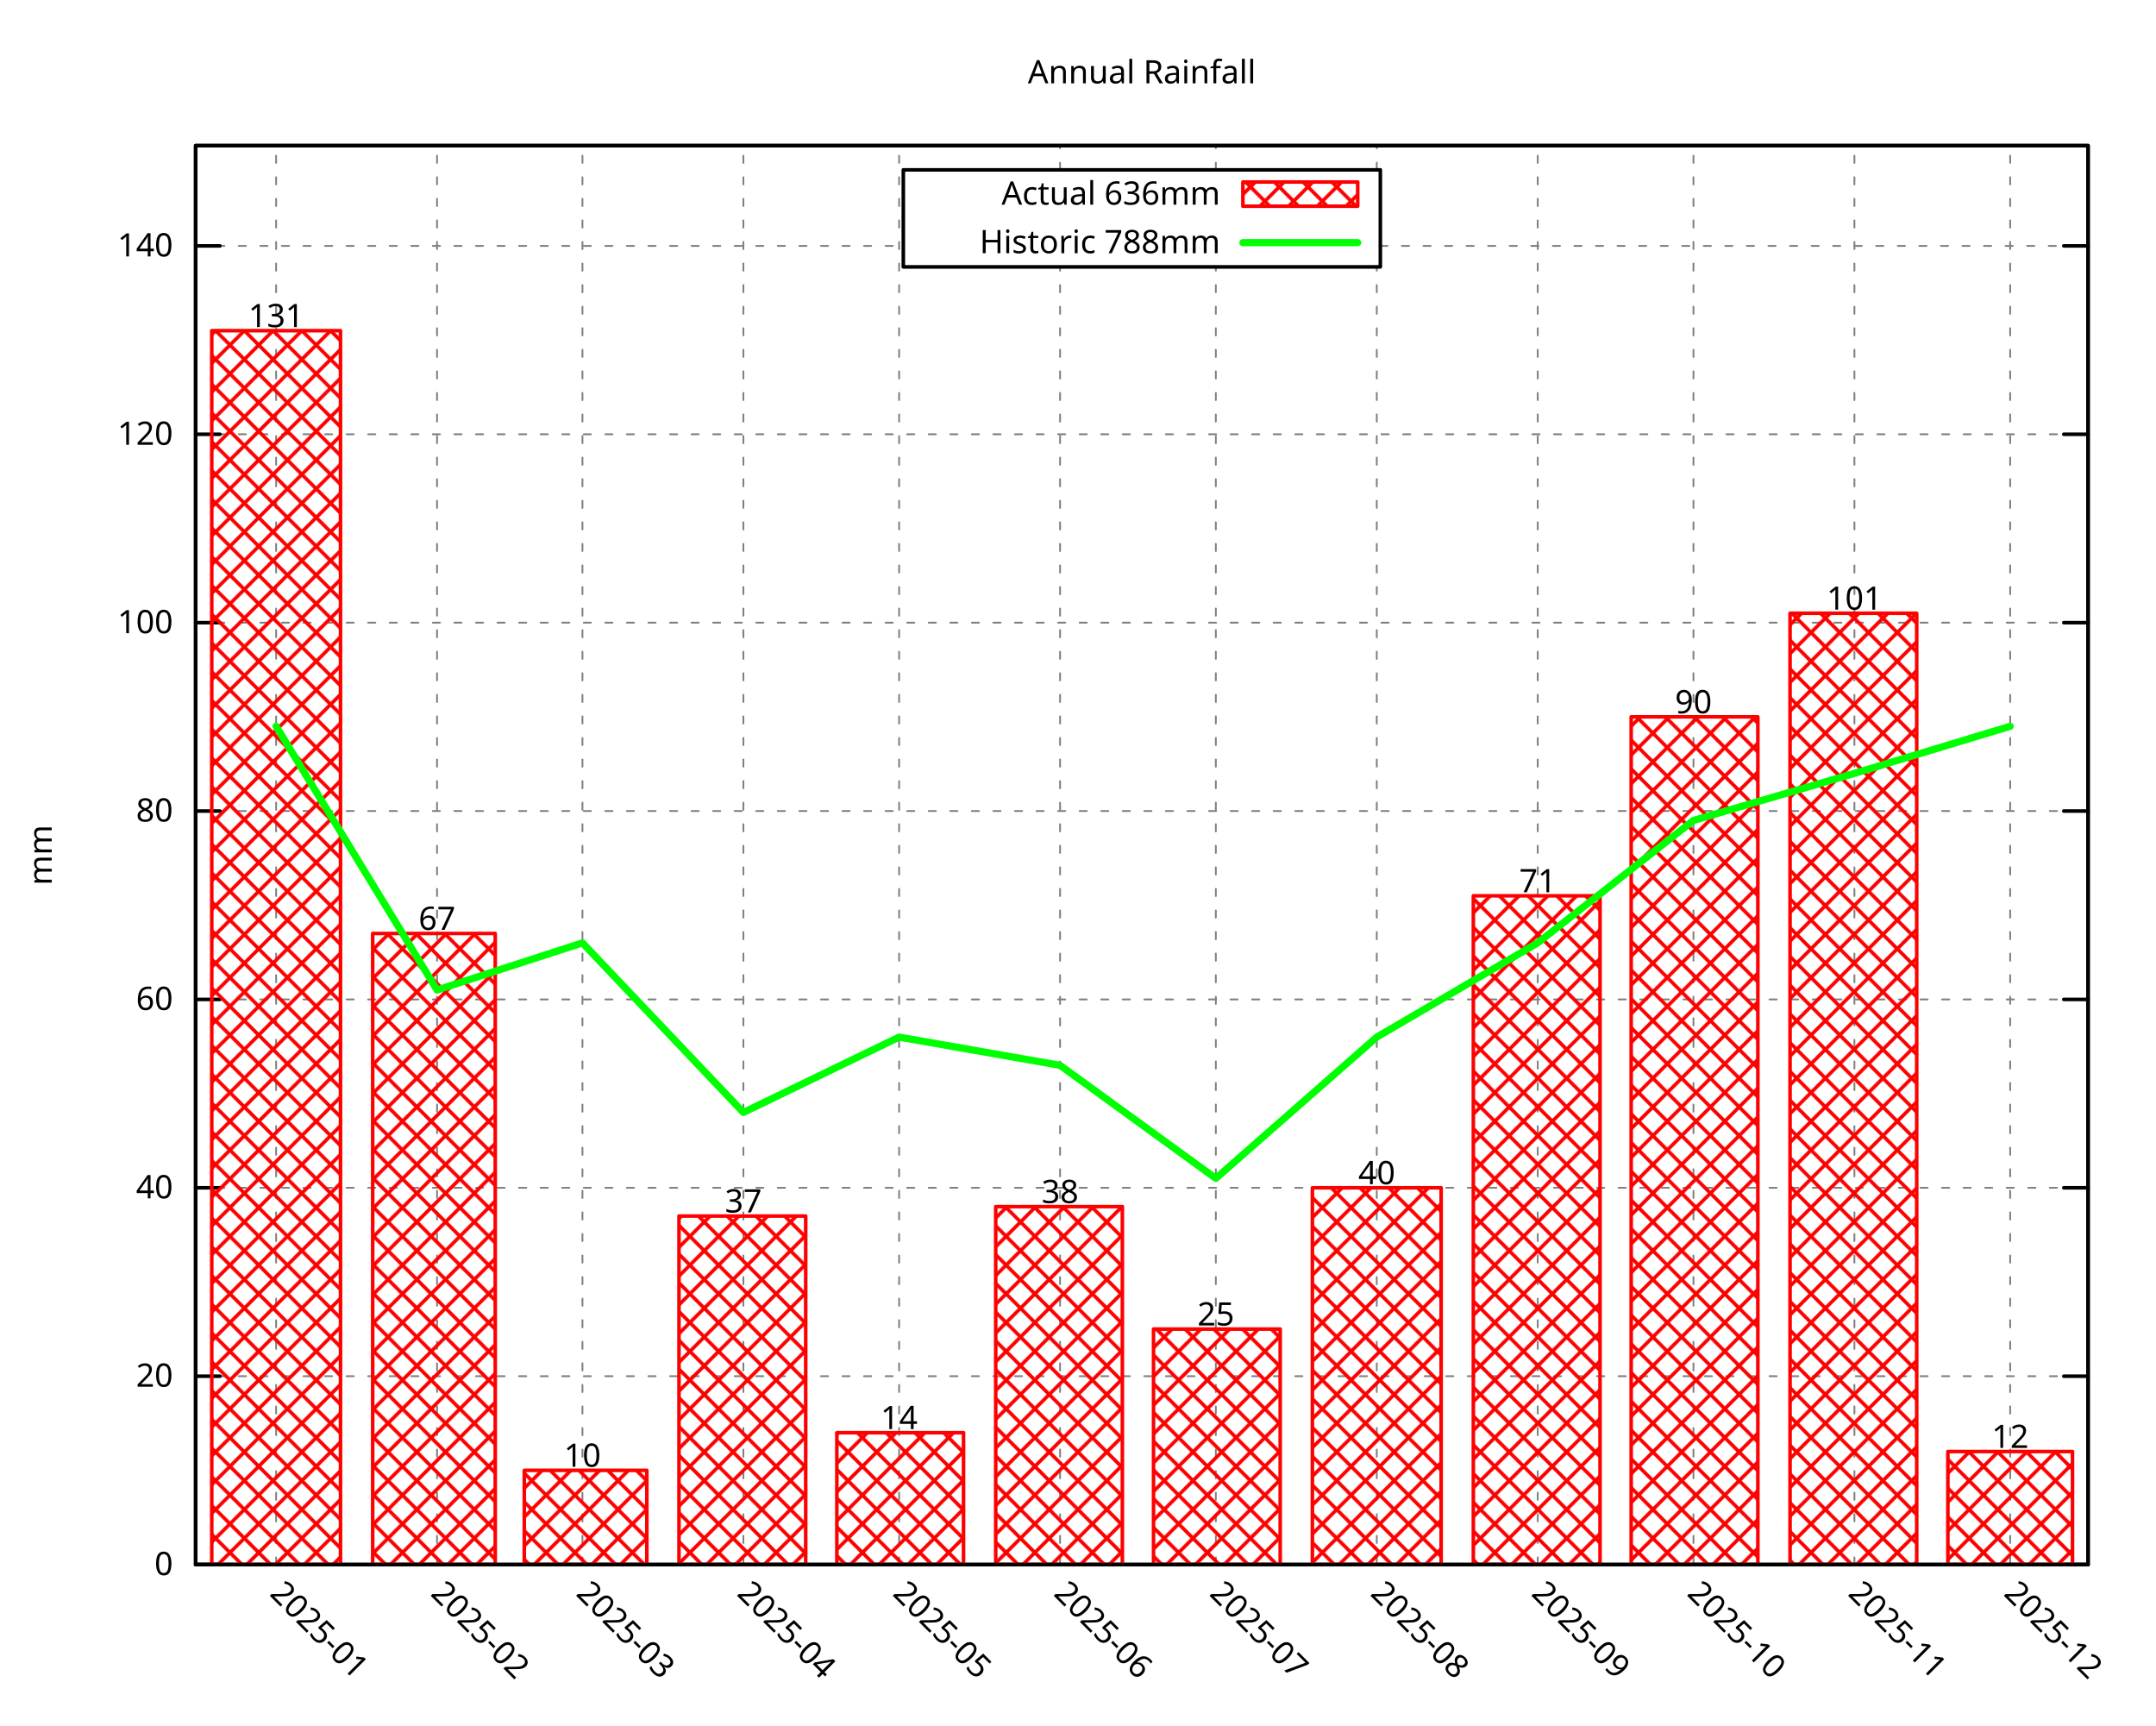
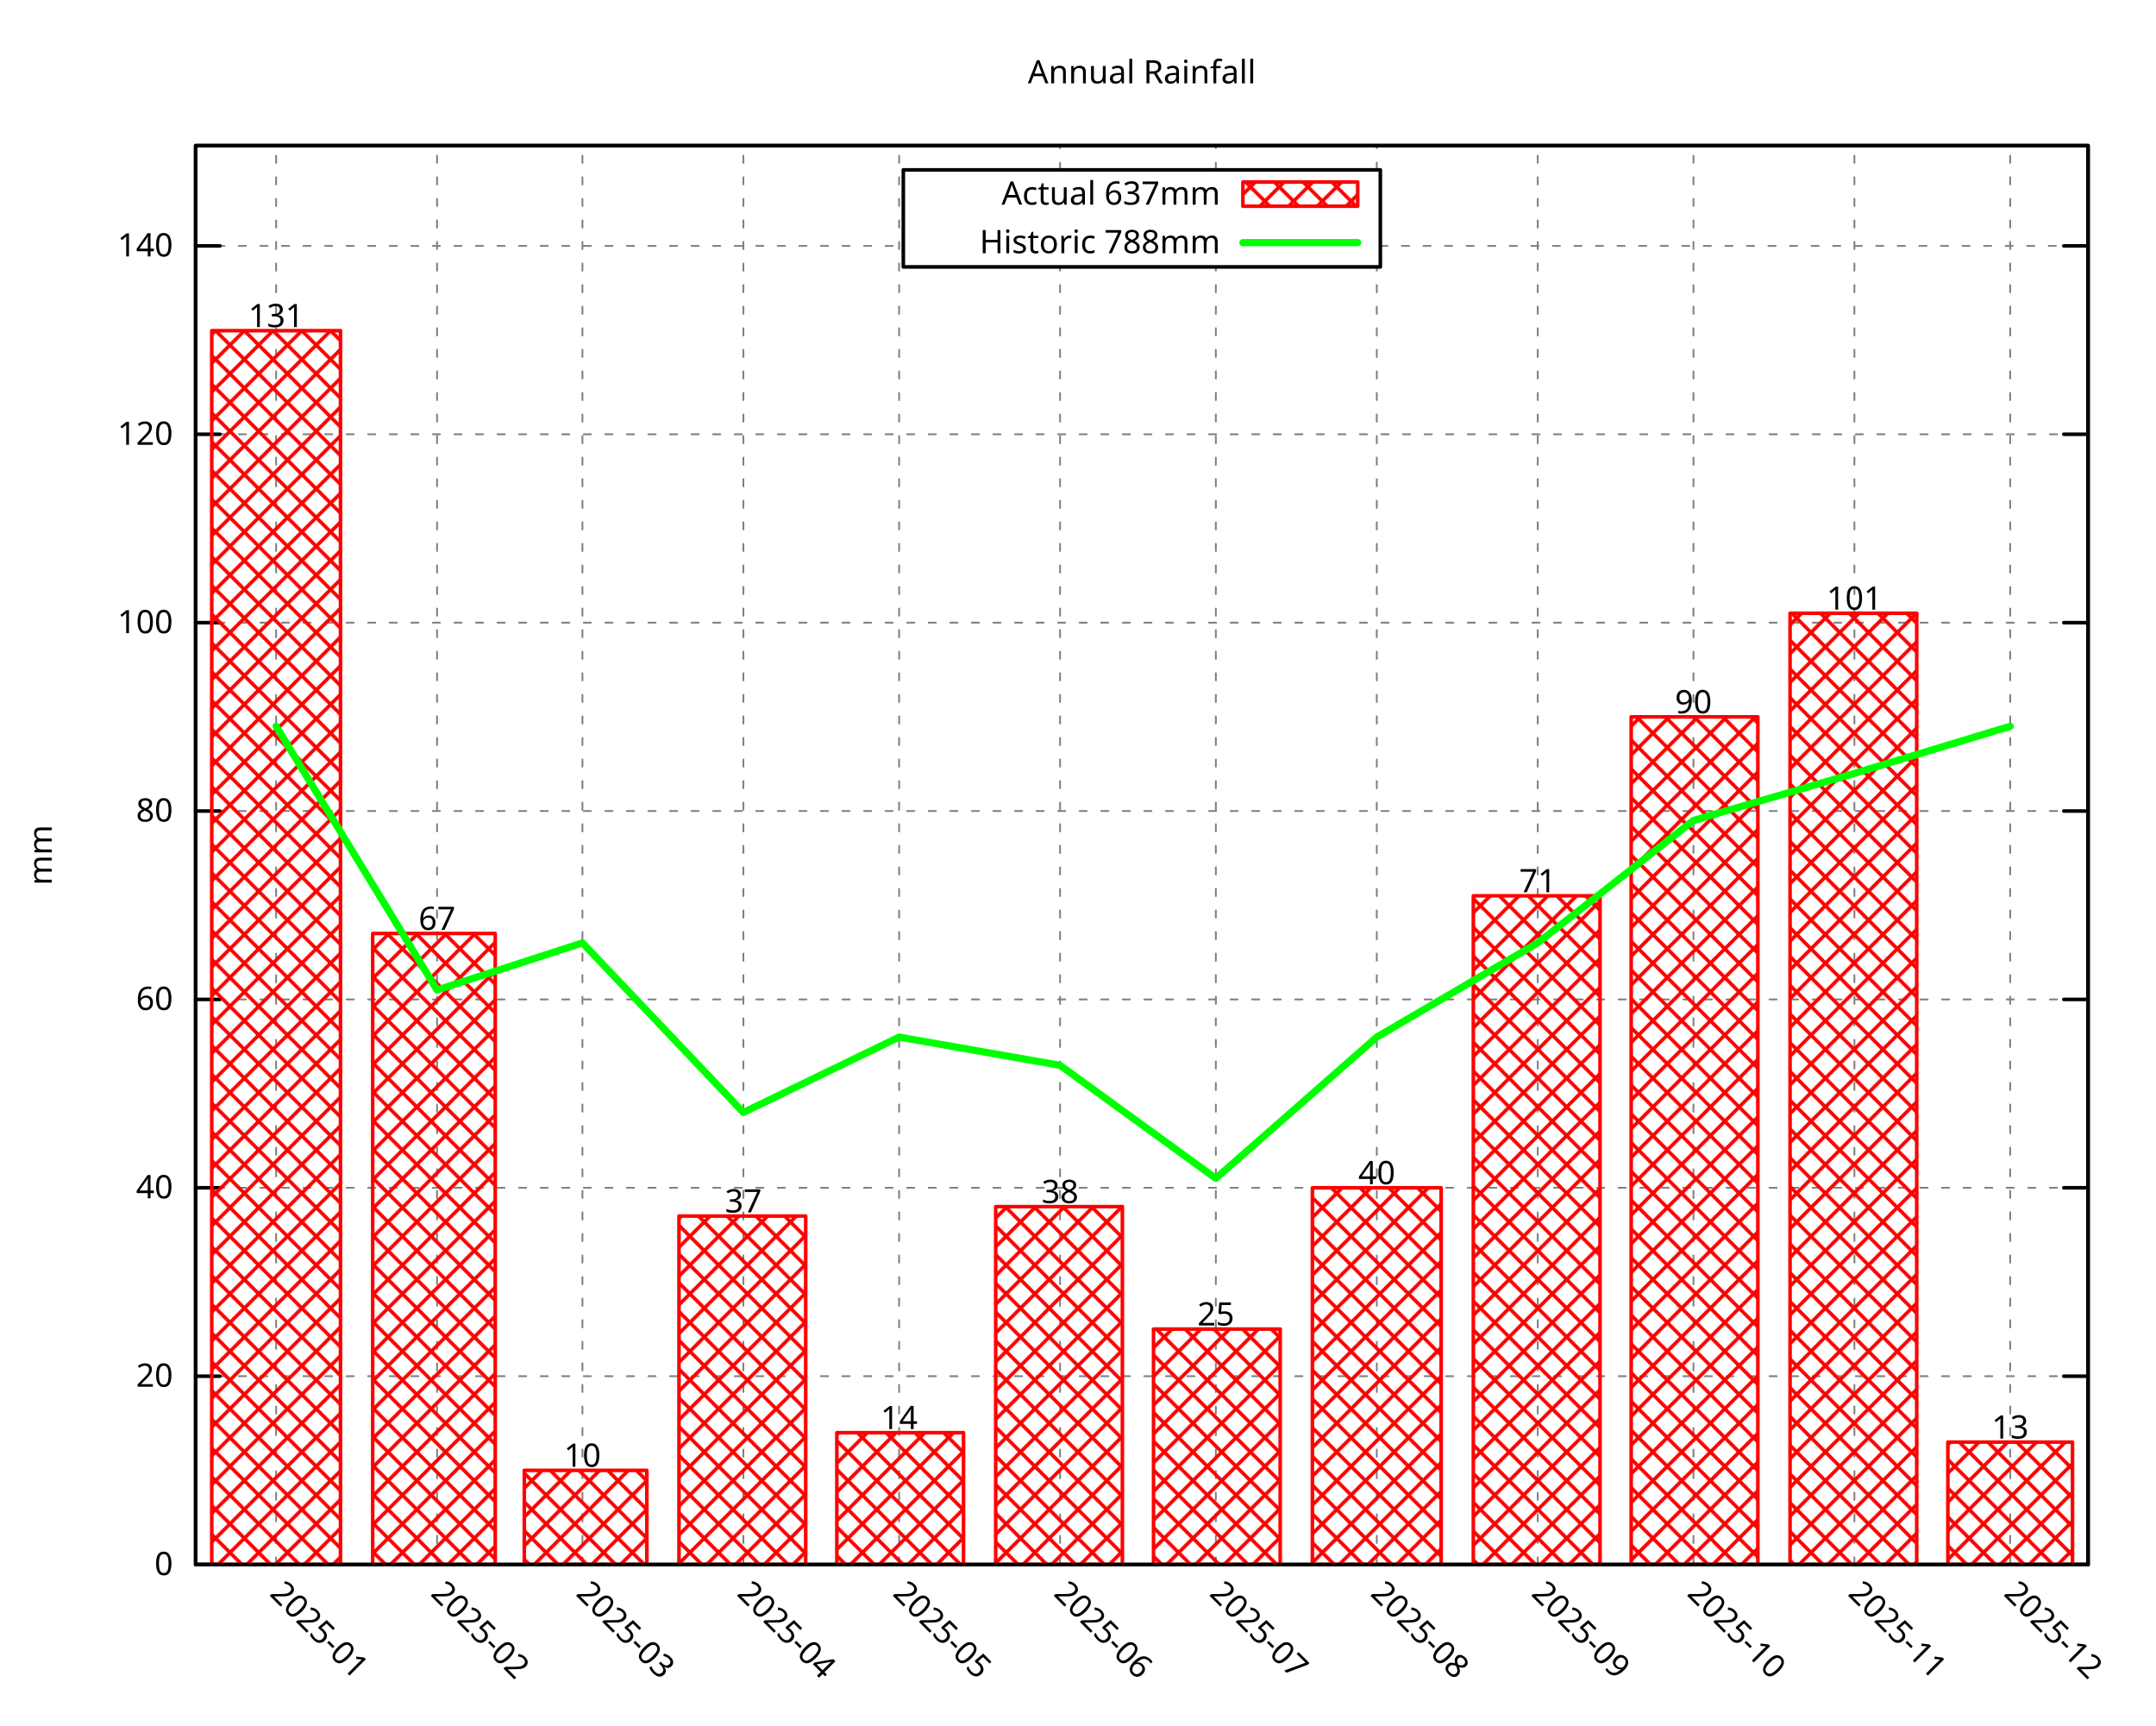
<svg xmlns="http://www.w3.org/2000/svg" xmlns:xlink="http://www.w3.org/1999/xlink" width="600" height="480" viewBox="0 0 600 480">
  <g id="gnuplot_canvas">
    <rect x="0" y="0" width="600" height="480" fill="none" />
    <defs>
      <circle id="gpDot" r="0.5" stroke-width="0.5" stroke="currentColor" />
      <path id="gpPt0" stroke-width="0.296" stroke="currentColor" d="M-1,0 h2 M0,-1 v2" />
      <path id="gpPt1" stroke-width="0.296" stroke="currentColor" d="M-1,-1 L1,1 M1,-1 L-1,1" />
      <path id="gpPt2" stroke-width="0.296" stroke="currentColor" d="M-1,0 L1,0 M0,-1 L0,1 M-1,-1 L1,1 M-1,1 L1,-1" />
      <rect id="gpPt3" stroke-width="0.296" stroke="currentColor" x="-1" y="-1" width="2" height="2" />
      <rect id="gpPt4" stroke-width="0.296" stroke="currentColor" fill="currentColor" x="-1" y="-1" width="2" height="2" />
      <circle id="gpPt5" stroke-width="0.296" stroke="currentColor" cx="0" cy="0" r="1" />
      <use xlink:href="#gpPt5" id="gpPt6" fill="currentColor" stroke="none" />
      <path id="gpPt7" stroke-width="0.296" stroke="currentColor" d="M0,-1.33 L-1.33,0.67 L1.33,0.67 z" />
      <use xlink:href="#gpPt7" id="gpPt8" fill="currentColor" stroke="none" />
      <use xlink:href="#gpPt7" id="gpPt9" stroke="currentColor" transform="rotate(180)" />
      <use xlink:href="#gpPt9" id="gpPt10" fill="currentColor" stroke="none" />
      <use xlink:href="#gpPt3" id="gpPt11" stroke="currentColor" transform="rotate(45)" />
      <use xlink:href="#gpPt11" id="gpPt12" fill="currentColor" stroke="none" />
      <path id="gpPt13" stroke-width="0.296" stroke="currentColor" d="M0,1.330 L1.265,0.411 L0.782,-1.067 L-0.782,-1.076 L-1.265,0.411 z" />
      <use xlink:href="#gpPt13" id="gpPt14" fill="currentColor" stroke="none" />
      <filter id="textbox" filterUnits="objectBoundingBox" x="0" y="0" height="1" width="1">
        <feFlood flood-color="white" flood-opacity="1" result="bgnd" />
        <feComposite in="SourceGraphic" in2="bgnd" operator="atop" />
      </filter>
      <filter id="greybox" filterUnits="objectBoundingBox" x="0" y="0" height="1" width="1">
        <feFlood flood-color="lightgrey" flood-opacity="1" result="grey" />
        <feComposite in="SourceGraphic" in2="grey" operator="atop" />
      </filter>
    </defs>
    <g fill="none" color="white" stroke="currentColor" stroke-width="1.00" stroke-linecap="round" stroke-linejoin="round">
</g>
    <g fill="none" color="black" stroke="currentColor" stroke-width="1.00" stroke-linecap="round" stroke-linejoin="round">
</g>
    <g fill="none" color="black" stroke="black" stroke-width="0.50" stroke-linecap="round" stroke-linejoin="round">
</g>
    <g fill="none" color="gray" stroke="currentColor" stroke-width="0.50" stroke-linecap="round" stroke-linejoin="round">
      <path stroke="gray" stroke-dasharray="2,4" class="gridline" d="M54.45,435.32 L581.09,435.32  " />
    </g>
    <g fill="none" color="gray" stroke="gray" stroke-width="1.00" stroke-linecap="round" stroke-linejoin="round">
</g>
    <g fill="none" color="black" stroke="currentColor" stroke-width="1.00" stroke-linecap="round" stroke-linejoin="round">
      <path stroke="black" d="M54.45,435.32 L61.20,435.32 M581.09,435.32 L574.34,435.32  " />
      <g transform="translate(48.15,438.25)" stroke="none" fill="black" font-family="Droid Sans" font-size="9.00" text-anchor="end">
        <text>
          <tspan font-family="Droid Sans"> 0</tspan>
        </text>
      </g>
    </g>
    <g fill="none" color="black" stroke="currentColor" stroke-width="1.00" stroke-linecap="round" stroke-linejoin="round">
</g>
    <g fill="none" color="black" stroke="black" stroke-width="0.50" stroke-linecap="round" stroke-linejoin="round">
</g>
    <g fill="none" color="gray" stroke="currentColor" stroke-width="0.50" stroke-linecap="round" stroke-linejoin="round">
      <path stroke="gray" stroke-dasharray="2,4" class="gridline" d="M54.45,382.91 L581.09,382.91  " />
    </g>
    <g fill="none" color="gray" stroke="gray" stroke-width="1.00" stroke-linecap="round" stroke-linejoin="round">
</g>
    <g fill="none" color="black" stroke="currentColor" stroke-width="1.00" stroke-linecap="round" stroke-linejoin="round">
      <path stroke="black" d="M54.45,382.91 L61.20,382.91 M581.09,382.91 L574.34,382.91  " />
      <g transform="translate(48.15,385.84)" stroke="none" fill="black" font-family="Droid Sans" font-size="9.00" text-anchor="end">
        <text>
          <tspan font-family="Droid Sans"> 20</tspan>
        </text>
      </g>
    </g>
    <g fill="none" color="black" stroke="currentColor" stroke-width="1.00" stroke-linecap="round" stroke-linejoin="round">
</g>
    <g fill="none" color="black" stroke="black" stroke-width="0.50" stroke-linecap="round" stroke-linejoin="round">
</g>
    <g fill="none" color="gray" stroke="currentColor" stroke-width="0.50" stroke-linecap="round" stroke-linejoin="round">
      <path stroke="gray" stroke-dasharray="2,4" class="gridline" d="M54.45,330.49 L581.09,330.49  " />
    </g>
    <g fill="none" color="gray" stroke="gray" stroke-width="1.00" stroke-linecap="round" stroke-linejoin="round">
</g>
    <g fill="none" color="black" stroke="currentColor" stroke-width="1.00" stroke-linecap="round" stroke-linejoin="round">
      <path stroke="black" d="M54.45,330.49 L61.20,330.49 M581.09,330.49 L574.34,330.49  " />
      <g transform="translate(48.15,333.42)" stroke="none" fill="black" font-family="Droid Sans" font-size="9.00" text-anchor="end">
        <text>
          <tspan font-family="Droid Sans"> 40</tspan>
        </text>
      </g>
    </g>
    <g fill="none" color="black" stroke="currentColor" stroke-width="1.00" stroke-linecap="round" stroke-linejoin="round">
</g>
    <g fill="none" color="black" stroke="black" stroke-width="0.50" stroke-linecap="round" stroke-linejoin="round">
</g>
    <g fill="none" color="gray" stroke="currentColor" stroke-width="0.50" stroke-linecap="round" stroke-linejoin="round">
      <path stroke="gray" stroke-dasharray="2,4" class="gridline" d="M54.45,278.08 L581.09,278.08  " />
    </g>
    <g fill="none" color="gray" stroke="gray" stroke-width="1.00" stroke-linecap="round" stroke-linejoin="round">
</g>
    <g fill="none" color="black" stroke="currentColor" stroke-width="1.00" stroke-linecap="round" stroke-linejoin="round">
      <path stroke="black" d="M54.45,278.08 L61.20,278.08 M581.09,278.08 L574.34,278.08  " />
      <g transform="translate(48.15,281.01)" stroke="none" fill="black" font-family="Droid Sans" font-size="9.00" text-anchor="end">
        <text>
          <tspan font-family="Droid Sans"> 60</tspan>
        </text>
      </g>
    </g>
    <g fill="none" color="black" stroke="currentColor" stroke-width="1.00" stroke-linecap="round" stroke-linejoin="round">
</g>
    <g fill="none" color="black" stroke="black" stroke-width="0.50" stroke-linecap="round" stroke-linejoin="round">
</g>
    <g fill="none" color="gray" stroke="currentColor" stroke-width="0.50" stroke-linecap="round" stroke-linejoin="round">
      <path stroke="gray" stroke-dasharray="2,4" class="gridline" d="M54.45,225.66 L581.09,225.66  " />
    </g>
    <g fill="none" color="gray" stroke="gray" stroke-width="1.00" stroke-linecap="round" stroke-linejoin="round">
</g>
    <g fill="none" color="black" stroke="currentColor" stroke-width="1.00" stroke-linecap="round" stroke-linejoin="round">
      <path stroke="black" d="M54.45,225.66 L61.20,225.66 M581.09,225.66 L574.34,225.66  " />
      <g transform="translate(48.15,228.59)" stroke="none" fill="black" font-family="Droid Sans" font-size="9.00" text-anchor="end">
        <text>
          <tspan font-family="Droid Sans"> 80</tspan>
        </text>
      </g>
    </g>
    <g fill="none" color="black" stroke="currentColor" stroke-width="1.00" stroke-linecap="round" stroke-linejoin="round">
</g>
    <g fill="none" color="black" stroke="black" stroke-width="0.50" stroke-linecap="round" stroke-linejoin="round">
</g>
    <g fill="none" color="gray" stroke="currentColor" stroke-width="0.50" stroke-linecap="round" stroke-linejoin="round">
      <path stroke="gray" stroke-dasharray="2,4" class="gridline" d="M54.45,173.25 L581.09,173.25  " />
    </g>
    <g fill="none" color="gray" stroke="gray" stroke-width="1.00" stroke-linecap="round" stroke-linejoin="round">
</g>
    <g fill="none" color="black" stroke="currentColor" stroke-width="1.00" stroke-linecap="round" stroke-linejoin="round">
      <path stroke="black" d="M54.45,173.25 L61.20,173.25 M581.09,173.25 L574.34,173.25  " />
      <g transform="translate(48.15,176.18)" stroke="none" fill="black" font-family="Droid Sans" font-size="9.00" text-anchor="end">
        <text>
          <tspan font-family="Droid Sans"> 100</tspan>
        </text>
      </g>
    </g>
    <g fill="none" color="black" stroke="currentColor" stroke-width="1.00" stroke-linecap="round" stroke-linejoin="round">
</g>
    <g fill="none" color="black" stroke="black" stroke-width="0.50" stroke-linecap="round" stroke-linejoin="round">
</g>
    <g fill="none" color="gray" stroke="currentColor" stroke-width="0.50" stroke-linecap="round" stroke-linejoin="round">
      <path stroke="gray" stroke-dasharray="2,4" class="gridline" d="M54.45,120.83 L581.09,120.83  " />
    </g>
    <g fill="none" color="gray" stroke="gray" stroke-width="1.00" stroke-linecap="round" stroke-linejoin="round">
</g>
    <g fill="none" color="black" stroke="currentColor" stroke-width="1.00" stroke-linecap="round" stroke-linejoin="round">
      <path stroke="black" d="M54.45,120.83 L61.20,120.83 M581.09,120.83 L574.34,120.83  " />
      <g transform="translate(48.15,123.76)" stroke="none" fill="black" font-family="Droid Sans" font-size="9.00" text-anchor="end">
        <text>
          <tspan font-family="Droid Sans"> 120</tspan>
        </text>
      </g>
    </g>
    <g fill="none" color="black" stroke="currentColor" stroke-width="1.00" stroke-linecap="round" stroke-linejoin="round">
</g>
    <g fill="none" color="black" stroke="black" stroke-width="0.50" stroke-linecap="round" stroke-linejoin="round">
</g>
    <g fill="none" color="gray" stroke="currentColor" stroke-width="0.50" stroke-linecap="round" stroke-linejoin="round">
      <path stroke="gray" stroke-dasharray="2,4" class="gridline" d="M54.45,68.42 L251.39,68.42 M384.14,68.42 L581.09,68.42  " />
    </g>
    <g fill="none" color="gray" stroke="gray" stroke-width="1.00" stroke-linecap="round" stroke-linejoin="round">
</g>
    <g fill="none" color="black" stroke="currentColor" stroke-width="1.00" stroke-linecap="round" stroke-linejoin="round">
      <path stroke="black" d="M54.45,68.42 L61.20,68.42 M581.09,68.42 L574.34,68.42  " />
      <g transform="translate(48.15,71.35)" stroke="none" fill="black" font-family="Droid Sans" font-size="9.00" text-anchor="end">
        <text>
          <tspan font-family="Droid Sans"> 140</tspan>
        </text>
      </g>
    </g>
    <g fill="none" color="black" stroke="currentColor" stroke-width="1.00" stroke-linecap="round" stroke-linejoin="round">
</g>
    <g fill="none" color="black" stroke="black" stroke-width="0.50" stroke-linecap="round" stroke-linejoin="round">
</g>
    <g fill="none" color="gray" stroke="currentColor" stroke-width="0.50" stroke-linecap="round" stroke-linejoin="round">
      <path stroke="gray" stroke-dasharray="2,4" class="gridline" d="M76.84,435.32 L76.84,40.51  " />
    </g>
    <g fill="none" color="gray" stroke="gray" stroke-width="1.00" stroke-linecap="round" stroke-linejoin="round">
</g>
    <g fill="none" color="black" stroke="currentColor" stroke-width="1.00" stroke-linecap="round" stroke-linejoin="round">
      <path stroke="black" d="M76.84,435.32 M76.84,40.51  " />
      <g transform="translate(74.77,443.69) rotate(45.00)" stroke="none" fill="black" font-family="Droid Sans" font-size="9.00" text-anchor="start">
        <text>
          <tspan font-family="Droid Sans">2025-01</tspan>
        </text>
      </g>
    </g>
    <g fill="none" color="black" stroke="currentColor" stroke-width="1.00" stroke-linecap="round" stroke-linejoin="round">
</g>
    <g fill="none" color="black" stroke="black" stroke-width="0.50" stroke-linecap="round" stroke-linejoin="round">
</g>
    <g fill="none" color="gray" stroke="currentColor" stroke-width="0.50" stroke-linecap="round" stroke-linejoin="round">
      <path stroke="gray" stroke-dasharray="2,4" class="gridline" d="M121.63,435.32 L121.63,40.51  " />
    </g>
    <g fill="none" color="gray" stroke="gray" stroke-width="1.00" stroke-linecap="round" stroke-linejoin="round">
</g>
    <g fill="none" color="black" stroke="currentColor" stroke-width="1.00" stroke-linecap="round" stroke-linejoin="round">
      <path stroke="black" d="M121.63,435.32 M121.63,40.51  " />
      <g transform="translate(119.56,443.69) rotate(45.00)" stroke="none" fill="black" font-family="Droid Sans" font-size="9.00" text-anchor="start">
        <text>
          <tspan font-family="Droid Sans">2025-02</tspan>
        </text>
      </g>
    </g>
    <g fill="none" color="black" stroke="currentColor" stroke-width="1.00" stroke-linecap="round" stroke-linejoin="round">
</g>
    <g fill="none" color="black" stroke="black" stroke-width="0.50" stroke-linecap="round" stroke-linejoin="round">
</g>
    <g fill="none" color="gray" stroke="currentColor" stroke-width="0.50" stroke-linecap="round" stroke-linejoin="round">
      <path stroke="gray" stroke-dasharray="2,4" class="gridline" d="M162.09,435.32 L162.09,40.51  " />
    </g>
    <g fill="none" color="gray" stroke="gray" stroke-width="1.00" stroke-linecap="round" stroke-linejoin="round">
</g>
    <g fill="none" color="black" stroke="currentColor" stroke-width="1.00" stroke-linecap="round" stroke-linejoin="round">
      <path stroke="black" d="M162.09,435.32 M162.09,40.51  " />
      <g transform="translate(160.02,443.69) rotate(45.00)" stroke="none" fill="black" font-family="Droid Sans" font-size="9.00" text-anchor="start">
        <text>
          <tspan font-family="Droid Sans">2025-03</tspan>
        </text>
      </g>
    </g>
    <g fill="none" color="black" stroke="currentColor" stroke-width="1.00" stroke-linecap="round" stroke-linejoin="round">
</g>
    <g fill="none" color="black" stroke="black" stroke-width="0.50" stroke-linecap="round" stroke-linejoin="round">
</g>
    <g fill="none" color="gray" stroke="currentColor" stroke-width="0.50" stroke-linecap="round" stroke-linejoin="round">
      <path stroke="gray" stroke-dasharray="2,4" class="gridline" d="M206.88,435.32 L206.88,40.51  " />
    </g>
    <g fill="none" color="gray" stroke="gray" stroke-width="1.00" stroke-linecap="round" stroke-linejoin="round">
</g>
    <g fill="none" color="black" stroke="currentColor" stroke-width="1.00" stroke-linecap="round" stroke-linejoin="round">
      <path stroke="black" d="M206.88,435.32 M206.88,40.51  " />
      <g transform="translate(204.81,443.69) rotate(45.00)" stroke="none" fill="black" font-family="Droid Sans" font-size="9.00" text-anchor="start">
        <text>
          <tspan font-family="Droid Sans">2025-04</tspan>
        </text>
      </g>
    </g>
    <g fill="none" color="black" stroke="currentColor" stroke-width="1.00" stroke-linecap="round" stroke-linejoin="round">
</g>
    <g fill="none" color="black" stroke="black" stroke-width="0.50" stroke-linecap="round" stroke-linejoin="round">
</g>
    <g fill="none" color="gray" stroke="currentColor" stroke-width="0.50" stroke-linecap="round" stroke-linejoin="round">
      <path stroke="gray" stroke-dasharray="2,4" class="gridline" d="M250.22,435.32 L250.22,40.51  " />
    </g>
    <g fill="none" color="gray" stroke="gray" stroke-width="1.00" stroke-linecap="round" stroke-linejoin="round">
</g>
    <g fill="none" color="black" stroke="currentColor" stroke-width="1.00" stroke-linecap="round" stroke-linejoin="round">
      <path stroke="black" d="M250.22,435.32 M250.22,40.51  " />
      <g transform="translate(248.15,443.69) rotate(45.00)" stroke="none" fill="black" font-family="Droid Sans" font-size="9.00" text-anchor="start">
        <text>
          <tspan font-family="Droid Sans">2025-05</tspan>
        </text>
      </g>
    </g>
    <g fill="none" color="black" stroke="currentColor" stroke-width="1.00" stroke-linecap="round" stroke-linejoin="round">
</g>
    <g fill="none" color="black" stroke="black" stroke-width="0.50" stroke-linecap="round" stroke-linejoin="round">
</g>
    <g fill="none" color="gray" stroke="currentColor" stroke-width="0.50" stroke-linecap="round" stroke-linejoin="round">
      <path stroke="gray" stroke-dasharray="2,4" class="gridline" d="M295.01,435.32 L295.01,74.26 M295.01,47.26 L295.01,40.51  " />
    </g>
    <g fill="none" color="gray" stroke="gray" stroke-width="1.00" stroke-linecap="round" stroke-linejoin="round">
</g>
    <g fill="none" color="black" stroke="currentColor" stroke-width="1.00" stroke-linecap="round" stroke-linejoin="round">
      <path stroke="black" d="M295.01,435.32 M295.01,40.51  " />
      <g transform="translate(292.94,443.69) rotate(45.00)" stroke="none" fill="black" font-family="Droid Sans" font-size="9.00" text-anchor="start">
        <text>
          <tspan font-family="Droid Sans">2025-06</tspan>
        </text>
      </g>
    </g>
    <g fill="none" color="black" stroke="currentColor" stroke-width="1.00" stroke-linecap="round" stroke-linejoin="round">
</g>
    <g fill="none" color="black" stroke="black" stroke-width="0.50" stroke-linecap="round" stroke-linejoin="round">
</g>
    <g fill="none" color="gray" stroke="currentColor" stroke-width="0.50" stroke-linecap="round" stroke-linejoin="round">
      <path stroke="gray" stroke-dasharray="2,4" class="gridline" d="M338.36,435.32 L338.36,74.26 M338.36,47.26 L338.36,40.51  " />
    </g>
    <g fill="none" color="gray" stroke="gray" stroke-width="1.00" stroke-linecap="round" stroke-linejoin="round">
</g>
    <g fill="none" color="black" stroke="currentColor" stroke-width="1.00" stroke-linecap="round" stroke-linejoin="round">
      <path stroke="black" d="M338.36,435.32 M338.36,40.51  " />
      <g transform="translate(336.29,443.69) rotate(45.00)" stroke="none" fill="black" font-family="Droid Sans" font-size="9.00" text-anchor="start">
        <text>
          <tspan font-family="Droid Sans">2025-07</tspan>
        </text>
      </g>
    </g>
    <g fill="none" color="black" stroke="currentColor" stroke-width="1.00" stroke-linecap="round" stroke-linejoin="round">
</g>
    <g fill="none" color="black" stroke="black" stroke-width="0.50" stroke-linecap="round" stroke-linejoin="round">
</g>
    <g fill="none" color="gray" stroke="currentColor" stroke-width="0.50" stroke-linecap="round" stroke-linejoin="round">
      <path stroke="gray" stroke-dasharray="2,4" class="gridline" d="M383.15,435.32 L383.15,74.26 M383.15,47.26 L383.15,40.51  " />
    </g>
    <g fill="none" color="gray" stroke="gray" stroke-width="1.00" stroke-linecap="round" stroke-linejoin="round">
</g>
    <g fill="none" color="black" stroke="currentColor" stroke-width="1.00" stroke-linecap="round" stroke-linejoin="round">
      <path stroke="black" d="M383.15,435.32 M383.15,40.51  " />
      <g transform="translate(381.08,443.69) rotate(45.00)" stroke="none" fill="black" font-family="Droid Sans" font-size="9.00" text-anchor="start">
        <text>
          <tspan font-family="Droid Sans">2025-08</tspan>
        </text>
      </g>
    </g>
    <g fill="none" color="black" stroke="currentColor" stroke-width="1.00" stroke-linecap="round" stroke-linejoin="round">
</g>
    <g fill="none" color="black" stroke="black" stroke-width="0.50" stroke-linecap="round" stroke-linejoin="round">
</g>
    <g fill="none" color="gray" stroke="currentColor" stroke-width="0.50" stroke-linecap="round" stroke-linejoin="round">
      <path stroke="gray" stroke-dasharray="2,4" class="gridline" d="M427.94,435.32 L427.94,40.51  " />
    </g>
    <g fill="none" color="gray" stroke="gray" stroke-width="1.00" stroke-linecap="round" stroke-linejoin="round">
</g>
    <g fill="none" color="black" stroke="currentColor" stroke-width="1.00" stroke-linecap="round" stroke-linejoin="round">
      <path stroke="black" d="M427.94,435.32 M427.94,40.51  " />
      <g transform="translate(425.87,443.69) rotate(45.00)" stroke="none" fill="black" font-family="Droid Sans" font-size="9.00" text-anchor="start">
        <text>
          <tspan font-family="Droid Sans">2025-09</tspan>
        </text>
      </g>
    </g>
    <g fill="none" color="black" stroke="currentColor" stroke-width="1.00" stroke-linecap="round" stroke-linejoin="round">
</g>
    <g fill="none" color="black" stroke="black" stroke-width="0.50" stroke-linecap="round" stroke-linejoin="round">
</g>
    <g fill="none" color="gray" stroke="currentColor" stroke-width="0.50" stroke-linecap="round" stroke-linejoin="round">
      <path stroke="gray" stroke-dasharray="2,4" class="gridline" d="M471.28,435.32 L471.28,40.51  " />
    </g>
    <g fill="none" color="gray" stroke="gray" stroke-width="1.00" stroke-linecap="round" stroke-linejoin="round">
</g>
    <g fill="none" color="black" stroke="currentColor" stroke-width="1.00" stroke-linecap="round" stroke-linejoin="round">
      <path stroke="black" d="M471.28,435.32 M471.28,40.51  " />
      <g transform="translate(469.21,443.69) rotate(45.00)" stroke="none" fill="black" font-family="Droid Sans" font-size="9.00" text-anchor="start">
        <text>
          <tspan font-family="Droid Sans">2025-10</tspan>
        </text>
      </g>
    </g>
    <g fill="none" color="black" stroke="currentColor" stroke-width="1.00" stroke-linecap="round" stroke-linejoin="round">
</g>
    <g fill="none" color="black" stroke="black" stroke-width="0.50" stroke-linecap="round" stroke-linejoin="round">
</g>
    <g fill="none" color="gray" stroke="currentColor" stroke-width="0.50" stroke-linecap="round" stroke-linejoin="round">
      <path stroke="gray" stroke-dasharray="2,4" class="gridline" d="M516.07,435.32 L516.07,40.51  " />
    </g>
    <g fill="none" color="gray" stroke="gray" stroke-width="1.00" stroke-linecap="round" stroke-linejoin="round">
</g>
    <g fill="none" color="black" stroke="currentColor" stroke-width="1.00" stroke-linecap="round" stroke-linejoin="round">
      <path stroke="black" d="M516.07,435.32 M516.07,40.51  " />
      <g transform="translate(514.00,443.69) rotate(45.00)" stroke="none" fill="black" font-family="Droid Sans" font-size="9.00" text-anchor="start">
        <text>
          <tspan font-family="Droid Sans">2025-11</tspan>
        </text>
      </g>
    </g>
    <g fill="none" color="black" stroke="currentColor" stroke-width="1.00" stroke-linecap="round" stroke-linejoin="round">
</g>
    <g fill="none" color="black" stroke="black" stroke-width="0.50" stroke-linecap="round" stroke-linejoin="round">
</g>
    <g fill="none" color="gray" stroke="currentColor" stroke-width="0.50" stroke-linecap="round" stroke-linejoin="round">
      <path stroke="gray" stroke-dasharray="2,4" class="gridline" d="M559.42,435.32 L559.42,40.51  " />
    </g>
    <g fill="none" color="gray" stroke="gray" stroke-width="1.00" stroke-linecap="round" stroke-linejoin="round">
</g>
    <g fill="none" color="black" stroke="currentColor" stroke-width="1.00" stroke-linecap="round" stroke-linejoin="round">
      <path stroke="black" d="M559.42,435.32 M559.42,40.51  " />
      <g transform="translate(557.35,443.69) rotate(45.00)" stroke="none" fill="black" font-family="Droid Sans" font-size="9.00" text-anchor="start">
        <text>
          <tspan font-family="Droid Sans">2025-12</tspan>
        </text>
      </g>
    </g>
    <g fill="none" color="black" stroke="currentColor" stroke-width="1.00" stroke-linecap="round" stroke-linejoin="round">
</g>
    <g fill="none" color="black" stroke="currentColor" stroke-width="1.00" stroke-linecap="round" stroke-linejoin="round">
      <path stroke="black" d="M54.45,40.51 L54.45,435.32 L581.09,435.32 L581.09,40.51 L54.45,40.51 Z  " />
    </g>
    <g fill="none" color="black" stroke="currentColor" stroke-width="1.00" stroke-linecap="round" stroke-linejoin="round">
</g>
    <g fill="none" color="black" stroke="currentColor" stroke-width="1.00" stroke-linecap="round" stroke-linejoin="round">
      <path stroke="black" d="M251.39,74.26 L251.39,47.26 L384.14,47.26 L384.14,74.26 L251.39,74.26 Z  " />
    </g>
    <g id="gnuplot_plot_1">
      <g fill="none" color="black" stroke="currentColor" stroke-width="1.00" stroke-linecap="round" stroke-linejoin="round">
        <g transform="translate(339.59,56.94)" stroke="none" fill="black" font-family="Droid Sans" font-size="9.00" text-anchor="end">
          <text>
-             <tspan font-family="Droid Sans">Actual 636mm</tspan>
+             <tspan font-family="Droid Sans">Actual 637mm</tspan>
          </text>
        </g>
      </g>
      <g fill="none" color="black" stroke="currentColor" stroke-width="1.00" stroke-linecap="round" stroke-linejoin="round">
        <defs>
          <pattern id="gpPat1" patternUnits="userSpaceOnUse" x="0" y="0" width="8" height="8">
            <path style="fill:none; stroke:rgb(255,0,0)" d="M0,0 L8,8 M0,8 L8,0" />
          </pattern>
        </defs>
        <g stroke="none" shape-rendering="crispEdges">
          <polygon fill="url(#gpPat1)" points="345.89,57.38 377.84,57.38 377.84,50.63 345.89,50.63 " />
        </g>
        <path stroke="rgb(255,   0,   0)" d="M345.89,57.38 L377.84,57.38 L377.84,50.64 L345.89,50.64 L345.89,57.38 Z  " />
      </g>
      <g fill="none" color="black" stroke="currentColor" stroke-width="1.00" stroke-linecap="round" stroke-linejoin="round">
        <defs>
          <pattern id="gpPat2" patternUnits="userSpaceOnUse" x="0" y="0" width="8" height="8">
            <path style="fill:none; stroke:rgb(255,0,0)" d="M0,0 L8,8 M0,8 L8,0" />
          </pattern>
        </defs>
        <g stroke="none" shape-rendering="crispEdges">
          <polygon fill="url(#gpPat2)" points="58.93,435.32 94.77,435.32 94.77,92.00 58.93,92.00 " />
        </g>
        <path stroke="rgb(255,   0,   0)" d="M58.93,435.32 L58.93,92.01 L94.76,92.01 L94.76,435.32 L58.93,435.32 Z  " />
        <g stroke="none" shape-rendering="crispEdges">
          <polygon fill="url(#gpPat2)" points="103.72,435.32 137.83,435.32 137.83,259.72 103.72,259.72 " />
        </g>
        <path stroke="rgb(255,   0,   0)" d="M103.72,435.32 L103.72,259.73 L137.82,259.73 L137.82,435.32 L103.72,435.32 Z  " />
        <g stroke="none" shape-rendering="crispEdges">
          <polygon fill="url(#gpPat2)" points="145.91,435.32 180.02,435.32 180.02,409.10 145.91,409.10 " />
        </g>
        <path stroke="rgb(255,   0,   0)" d="M145.91,435.32 L145.91,409.11 L180.01,409.11 L180.01,435.32 L145.91,435.32 Z  " />
        <g stroke="none" shape-rendering="crispEdges">
          <polygon fill="url(#gpPat2)" points="188.96,435.32 224.23,435.32 224.23,338.34 188.96,338.34 " />
        </g>
        <path stroke="rgb(255,   0,   0)" d="M188.96,435.32 L188.96,338.35 L224.22,338.35 L224.22,435.32 L188.96,435.32 Z  " />
        <g stroke="none" shape-rendering="crispEdges">
          <polygon fill="url(#gpPat2)" points="232.89,435.32 268.15,435.32 268.15,398.62 232.89,398.62 " />
        </g>
        <path stroke="rgb(255,   0,   0)" d="M232.89,435.32 L232.89,398.63 L268.14,398.63 L268.14,435.32 L232.89,435.32 Z  " />
        <g stroke="none" shape-rendering="crispEdges">
          <polygon fill="url(#gpPat2)" points="277.10,435.32 312.36,435.32 312.36,335.72 277.10,335.72 " />
        </g>
        <path stroke="rgb(255,   0,   0)" d="M277.10,435.32 L277.10,335.73 L312.35,335.73 L312.35,435.32 L277.10,435.32 Z  " />
        <g stroke="none" shape-rendering="crispEdges">
          <polygon fill="url(#gpPat2)" points="321.02,435.32 356.28,435.32 356.28,369.79 321.02,369.79 " />
        </g>
        <path stroke="rgb(255,   0,   0)" d="M321.02,435.32 L321.02,369.80 L356.27,369.80 L356.27,435.32 L321.02,435.32 Z  " />
        <g stroke="none" shape-rendering="crispEdges">
          <polygon fill="url(#gpPat2)" points="365.23,435.32 401.07,435.32 401.07,330.48 365.23,330.48 " />
        </g>
        <path stroke="rgb(255,   0,   0)" d="M365.23,435.32 L365.23,330.49 L401.06,330.49 L401.06,435.32 L365.23,435.32 Z  " />
        <g stroke="none" shape-rendering="crispEdges">
          <polygon fill="url(#gpPat2)" points="410.02,435.32 445.29,435.32 445.29,249.24 410.02,249.24 " />
        </g>
        <path stroke="rgb(255,   0,   0)" d="M410.02,435.32 L410.02,249.25 L445.28,249.25 L445.28,435.32 L410.02,435.32 Z  " />
        <g stroke="none" shape-rendering="crispEdges">
          <polygon fill="url(#gpPat2)" points="453.95,435.32 489.21,435.32 489.21,199.45 453.95,199.45 " />
        </g>
        <path stroke="rgb(255,   0,   0)" d="M453.95,435.32 L453.95,199.46 L489.20,199.46 L489.20,435.32 L453.95,435.32 Z  " />
        <g stroke="none" shape-rendering="crispEdges">
          <polygon fill="url(#gpPat2)" points="498.16,435.32 533.42,435.32 533.42,170.62 498.16,170.62 " />
        </g>
        <path stroke="rgb(255,   0,   0)" d="M498.16,435.32 L498.16,170.63 L533.41,170.63 L533.41,435.32 L498.16,435.32 Z  " />
        <g stroke="none" shape-rendering="crispEdges">
-           <polygon fill="url(#gpPat2)" points="542.08,435.32 576.77,435.32 576.77,403.86 542.08,403.86 " />
-         </g>
-         <path stroke="rgb(255,   0,   0)" d="M542.08,435.32 L542.08,403.87 L576.76,403.87 L576.76,435.32 L542.08,435.32 Z  " />
+           <polygon fill="url(#gpPat2)" points="542.08,435.32 576.77,435.32 576.77,401.24 542.08,401.24 " />
+         </g>
+         <path stroke="rgb(255,   0,   0)" d="M542.08,435.32 L542.08,401.25 L576.76,401.25 L576.76,435.32 L542.08,435.32 Z  " />
      </g>
    </g>
    <g id="gnuplot_plot_2" fill="none">
      <g fill="none" color="black" stroke="currentColor" stroke-width="1.00" stroke-linecap="round" stroke-linejoin="round">
        <g transform="translate(76.84,91.01)" stroke="none" fill="black" font-family="Droid Sans" font-size="9.00" text-anchor="middle">
          <text>
            <tspan font-family="Droid Sans">131</tspan>
          </text>
        </g>
        <g transform="translate(121.63,258.73)" stroke="none" fill="black" font-family="Droid Sans" font-size="9.00" text-anchor="middle">
          <text>
            <tspan font-family="Droid Sans">67</tspan>
          </text>
        </g>
        <g transform="translate(162.09,408.11)" stroke="none" fill="black" font-family="Droid Sans" font-size="9.00" text-anchor="middle">
          <text>
            <tspan font-family="Droid Sans">10</tspan>
          </text>
        </g>
        <g transform="translate(206.88,337.35)" stroke="none" fill="black" font-family="Droid Sans" font-size="9.00" text-anchor="middle">
          <text>
            <tspan font-family="Droid Sans">37</tspan>
          </text>
        </g>
        <g transform="translate(250.22,397.63)" stroke="none" fill="black" font-family="Droid Sans" font-size="9.00" text-anchor="middle">
          <text>
            <tspan font-family="Droid Sans">14</tspan>
          </text>
        </g>
        <g transform="translate(295.01,334.73)" stroke="none" fill="black" font-family="Droid Sans" font-size="9.00" text-anchor="middle">
          <text>
            <tspan font-family="Droid Sans">38</tspan>
          </text>
        </g>
        <g transform="translate(338.36,368.80)" stroke="none" fill="black" font-family="Droid Sans" font-size="9.00" text-anchor="middle">
          <text>
            <tspan font-family="Droid Sans">25</tspan>
          </text>
        </g>
        <g transform="translate(383.15,329.49)" stroke="none" fill="black" font-family="Droid Sans" font-size="9.00" text-anchor="middle">
          <text>
            <tspan font-family="Droid Sans">40</tspan>
          </text>
        </g>
        <g transform="translate(427.94,248.25)" stroke="none" fill="black" font-family="Droid Sans" font-size="9.00" text-anchor="middle">
          <text>
            <tspan font-family="Droid Sans">71</tspan>
          </text>
        </g>
        <g transform="translate(471.28,198.46)" stroke="none" fill="black" font-family="Droid Sans" font-size="9.00" text-anchor="middle">
          <text>
            <tspan font-family="Droid Sans">90</tspan>
          </text>
        </g>
        <g transform="translate(516.07,169.63)" stroke="none" fill="black" font-family="Droid Sans" font-size="9.00" text-anchor="middle">
          <text>
            <tspan font-family="Droid Sans">101</tspan>
          </text>
        </g>
-         <g transform="translate(559.42,402.87)" stroke="none" fill="black" font-family="Droid Sans" font-size="9.00" text-anchor="middle">
-           <text>
-             <tspan font-family="Droid Sans">12</tspan>
+         <g transform="translate(559.42,400.25)" stroke="none" fill="black" font-family="Droid Sans" font-size="9.00" text-anchor="middle">
+           <text>
+             <tspan font-family="Droid Sans">13</tspan>
          </text>
        </g>
      </g>
    </g>
    <g id="gnuplot_plot_3">
      <g fill="none" color="white" stroke="black" stroke-width="2.00" stroke-linecap="round" stroke-linejoin="round">
</g>
      <g fill="none" color="black" stroke="currentColor" stroke-width="2.00" stroke-linecap="round" stroke-linejoin="round">
        <g transform="translate(339.59,70.44)" stroke="none" fill="black" font-family="Droid Sans" font-size="9.00" text-anchor="end">
          <text>
            <tspan font-family="Droid Sans">Historic 788mm</tspan>
          </text>
        </g>
      </g>
      <g fill="none" color="black" stroke="currentColor" stroke-width="2.00" stroke-linecap="round" stroke-linejoin="round">
        <path stroke="rgb(  0, 255,   0)" d="M345.89,67.51 L377.84,67.51 M76.84,202.08 L121.63,275.46 L162.09,262.35 L206.88,309.53 L250.22,288.56 L295.01,296.42   L338.36,327.87 L383.15,288.56 L427.94,262.35 L471.28,228.28 L516.07,215.18 L559.42,202.08  " />
      </g>
    </g>
    <g fill="none" color="black" stroke="currentColor" stroke-width="2.00" stroke-linecap="round" stroke-linejoin="round">
</g>
    <g fill="none" color="black" stroke="black" stroke-width="1.00" stroke-linecap="round" stroke-linejoin="round">
</g>
    <g fill="none" color="black" stroke="currentColor" stroke-width="1.00" stroke-linecap="round" stroke-linejoin="round">
      <path stroke="black" d="M54.45,40.51 L54.45,435.32 L581.09,435.32 L581.09,40.51 L54.45,40.51 Z  " />
      <g transform="translate(14.39,237.92) rotate(270.00)" stroke="none" fill="black" font-family="Droid Sans" font-size="9.00" text-anchor="middle">
        <text>
          <tspan font-family="Droid Sans">mm</tspan>
        </text>
      </g>
    </g>
    <g fill="none" color="black" stroke="currentColor" stroke-width="1.00" stroke-linecap="round" stroke-linejoin="round">
</g>
    <g fill="none" color="black" stroke="currentColor" stroke-width="1.00" stroke-linecap="round" stroke-linejoin="round">
      <g transform="translate(317.77,23.19)" stroke="none" fill="black" font-family="Droid Sans" font-size="9.00" text-anchor="middle">
        <text>
          <tspan font-family="Droid Sans">Annual Rainfall</tspan>
        </text>
      </g>
    </g>
    <g fill="none" color="black" stroke="currentColor" stroke-width="1.00" stroke-linecap="round" stroke-linejoin="round">
</g>
  </g>
</svg>
